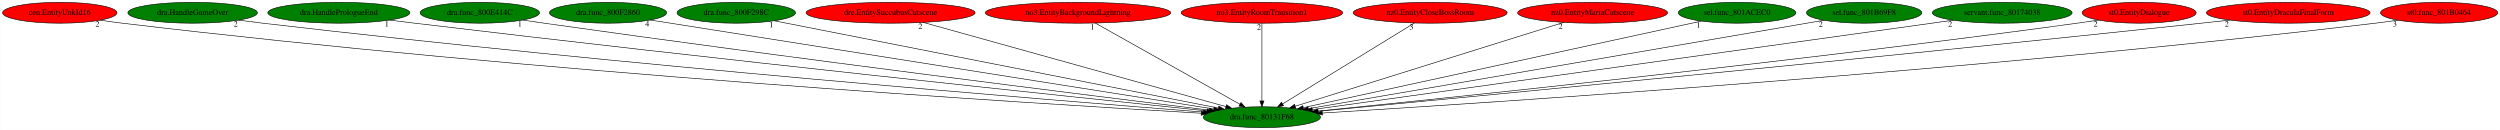
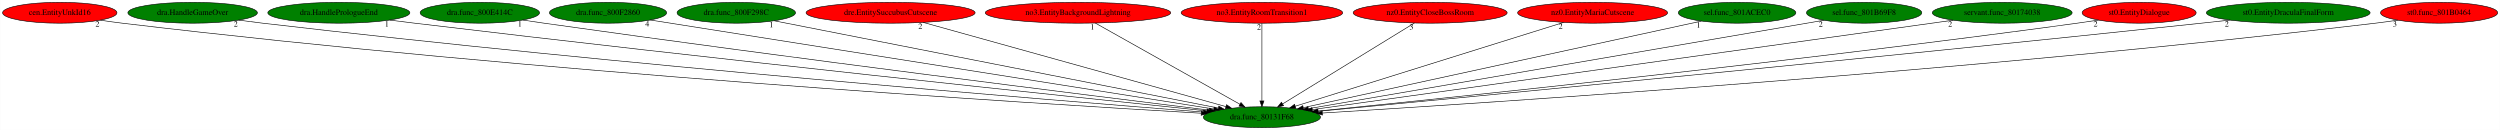
<svg xmlns="http://www.w3.org/2000/svg" xmlns:xlink="http://www.w3.org/1999/xlink" width="4309pt" height="224pt" viewBox="0.00 0.00 4308.53 224.00">
  <g id="graph0" class="graph" transform="scale(1 1) rotate(0) translate(4 220)">
    <polygon fill="white" stroke="transparent" points="-4,4 -4,-220 4304.53,-220 4304.53,4 -4,4" />
    <g id="node1" class="node">
      <ellipse fill="green" stroke="black" cx="2170.79" cy="-18" rx="100.98" ry="18" />
      <text text-anchor="middle" x="2170.79" y="-14.3" font-family="Times,serif" font-size="14.00">dra.func_80131F68</text>
    </g>
    <g id="node2" class="node">
      <g id="a_node2">
        <a xlink:href="cen.EntityUnkId16.svg" xlink:title="cen.EntityUnkId16">
          <ellipse fill="red" stroke="black" cx="98.79" cy="-198" rx="98.58" ry="18" />
          <text text-anchor="middle" x="98.79" y="-194.3" font-family="Times,serif" font-size="14.00">cen.EntityUnkId16</text>
        </a>
      </g>
    </g>
    <g id="edge1" class="edge">
      <path fill="none" stroke="black" d="M168.69,-185.22C181.35,-183.31 194.45,-181.48 206.79,-180 914.94,-95.36 1772.13,-41.81 2066.04,-24.84" />
      <polygon fill="black" stroke="black" points="2066.48,-28.32 2076.26,-24.25 2066.07,-21.33 2066.48,-28.32" />
      <text text-anchor="middle" x="163.69" y="-174.02" font-family="Times,serif" font-size="14.00">2</text>
    </g>
    <g id="node3" class="node">
      <g id="a_node3">
        <a xlink:href="dra.HandleGameOver.svg" xlink:title="dra.HandleGameOver">
          <ellipse fill="green" stroke="black" cx="327.79" cy="-198" rx="111.58" ry="18" />
          <text text-anchor="middle" x="327.79" y="-194.3" font-family="Times,serif" font-size="14.00">dra.HandleGameOver</text>
        </a>
      </g>
    </g>
    <g id="edge2" class="edge">
      <path fill="none" stroke="black" d="M407.13,-185.32C421,-183.43 435.31,-181.58 448.79,-180 1063.44,-108.13 1804.52,-47.63 2070.08,-26.77" />
      <polygon fill="black" stroke="black" points="2070.39,-30.26 2080.08,-25.99 2069.84,-23.28 2070.39,-30.26" />
      <text text-anchor="middle" x="402.13" y="-174.12" font-family="Times,serif" font-size="14.00">2</text>
    </g>
    <g id="node4" class="node">
      <g id="a_node4">
        <a xlink:href="dra.HandlePrologueEnd.svg" xlink:title="dra.HandlePrologueEnd">
          <ellipse fill="green" stroke="black" cx="579.79" cy="-198" rx="122.38" ry="18" />
          <text text-anchor="middle" x="579.79" y="-194.3" font-family="Times,serif" font-size="14.00">dra.HandlePrologueEnd</text>
        </a>
      </g>
    </g>
    <g id="edge3" class="edge">
      <path fill="none" stroke="black" d="M667.49,-185.38C681.95,-183.53 696.79,-181.68 710.79,-180 1225.35,-118.25 1843.05,-53.08 2075.85,-28.83" />
      <polygon fill="black" stroke="black" points="2076.39,-32.29 2085.97,-27.78 2075.66,-25.33 2076.39,-32.29" />
      <text text-anchor="middle" x="662.49" y="-174.18" font-family="Times,serif" font-size="14.00">1</text>
    </g>
    <g id="node5" class="node">
      <g id="a_node5">
        <a xlink:href="dra.func_800E414C.svg" xlink:title="dra.func_800E414C">
          <ellipse fill="green" stroke="black" cx="822.79" cy="-198" rx="102.88" ry="18" />
          <text text-anchor="middle" x="822.79" y="-194.3" font-family="Times,serif" font-size="14.00">dra.func_800E414C</text>
        </a>
      </g>
    </g>
    <g id="edge4" class="edge">
      <path fill="none" stroke="black" d="M896.79,-185.43C909.14,-183.57 921.82,-181.7 933.79,-180 1362.12,-119.33 1875.15,-55.32 2079.92,-30.12" />
      <polygon fill="black" stroke="black" points="2080.52,-33.57 2090.02,-28.87 2079.67,-26.62 2080.52,-33.57" />
      <text text-anchor="middle" x="891.79" y="-174.23" font-family="Times,serif" font-size="14.00">1</text>
    </g>
    <g id="node6" class="node">
      <g id="a_node6">
        <a xlink:href="dra.func_800F2860.svg" xlink:title="dra.func_800F2860">
          <ellipse fill="green" stroke="black" cx="1043.79" cy="-198" rx="100.98" ry="18" />
          <text text-anchor="middle" x="1043.79" y="-194.3" font-family="Times,serif" font-size="14.00">dra.func_800F2860</text>
        </a>
      </g>
    </g>
    <g id="edge5" class="edge">
      <path fill="none" stroke="black" d="M1116.44,-185.53C1316.64,-153.91 1875.5,-65.64 2087.66,-32.13" />
      <polygon fill="black" stroke="black" points="2088.47,-35.55 2097.8,-30.53 2087.38,-28.63 2088.47,-35.55" />
      <text text-anchor="middle" x="1111.44" y="-174.33" font-family="Times,serif" font-size="14.00">4</text>
    </g>
    <g id="node7" class="node">
      <g id="a_node7">
        <a xlink:href="dra.func_800F298C.svg" xlink:title="dra.func_800F298C">
          <ellipse fill="green" stroke="black" cx="1264.79" cy="-198" rx="102.08" ry="18" />
          <text text-anchor="middle" x="1264.79" y="-194.3" font-family="Times,serif" font-size="14.00">dra.func_800F298C</text>
        </a>
      </g>
    </g>
    <g id="edge6" class="edge">
      <path fill="none" stroke="black" d="M1330.31,-184.13C1494.39,-151.89 1922.18,-67.84 2095.86,-33.72" />
      <polygon fill="black" stroke="black" points="2096.55,-37.15 2105.69,-31.79 2095.2,-30.28 2096.55,-37.15" />
      <text text-anchor="middle" x="1325.31" y="-172.93" font-family="Times,serif" font-size="14.00">1</text>
    </g>
    <g id="node8" class="node">
      <g id="a_node8">
        <a xlink:href="dre.EntitySuccubusCutscene.svg" xlink:title="dre.EntitySuccubusCutscene">
          <ellipse fill="red" stroke="black" cx="1530.79" cy="-198" rx="145.67" ry="18" />
          <text text-anchor="middle" x="1530.79" y="-194.3" font-family="Times,serif" font-size="14.00">dre.EntitySuccubusCutscene</text>
        </a>
      </g>
    </g>
    <g id="edge7" class="edge">
      <path fill="none" stroke="black" d="M1587.03,-181.36C1706.41,-148.16 1984.41,-70.84 2108.76,-36.25" />
      <polygon fill="black" stroke="black" points="2109.82,-39.59 2118.51,-33.54 2107.94,-32.85 2109.82,-39.59" />
      <text text-anchor="middle" x="1582.03" y="-170.16" font-family="Times,serif" font-size="14.00">2</text>
    </g>
    <g id="node9" class="node">
      <g id="a_node9">
        <a xlink:href="no3.EntityBackgroundLightning.svg" xlink:title="no3.EntityBackgroundLightning">
          <ellipse fill="red" stroke="black" cx="1853.79" cy="-198" rx="159.77" ry="18" />
          <text text-anchor="middle" x="1853.79" y="-194.3" font-family="Times,serif" font-size="14.00">no3.EntityBackgroundLightning</text>
        </a>
      </g>
    </g>
    <g id="edge8" class="edge">
      <path fill="none" stroke="black" d="M1883.61,-180.25C1941.49,-147.75 2068.96,-76.18 2132.8,-40.33" />
      <polygon fill="black" stroke="black" points="2134.73,-43.26 2141.74,-35.31 2131.3,-37.16 2134.73,-43.26" />
      <text text-anchor="middle" x="1878.61" y="-169.05" font-family="Times,serif" font-size="14.00">1</text>
    </g>
    <g id="node10" class="node">
      <g id="a_node10">
        <a xlink:href="no3.EntityRoomTransition1.svg" xlink:title="no3.EntityRoomTransition1">
          <ellipse fill="red" stroke="black" cx="2170.79" cy="-198" rx="139.18" ry="18" />
          <text text-anchor="middle" x="2170.79" y="-194.3" font-family="Times,serif" font-size="14.00">no3.EntityRoomTransition1</text>
        </a>
      </g>
    </g>
    <g id="edge9" class="edge">
      <path fill="none" stroke="black" d="M2170.79,-179.93C2170.79,-148.97 2170.79,-83.3 2170.79,-46.13" />
      <polygon fill="black" stroke="black" points="2174.29,-46.02 2170.79,-36.02 2167.29,-46.02 2174.29,-46.02" />
      <text text-anchor="middle" x="2165.79" y="-168.73" font-family="Times,serif" font-size="14.00">2</text>
    </g>
    <g id="node11" class="node">
      <g id="a_node11">
        <a xlink:href="nz0.EntityCloseBossRoom.svg" xlink:title="nz0.EntityCloseBossRoom">
          <ellipse fill="red" stroke="black" cx="2460.79" cy="-198" rx="132.68" ry="18" />
          <text text-anchor="middle" x="2460.79" y="-194.3" font-family="Times,serif" font-size="14.00">nz0.EntityCloseBossRoom</text>
        </a>
      </g>
    </g>
    <g id="edge10" class="edge">
      <path fill="none" stroke="black" d="M2433.51,-180.25C2380.8,-147.9 2265.02,-76.84 2206.36,-40.83" />
      <polygon fill="black" stroke="black" points="2208.14,-37.82 2197.79,-35.57 2204.48,-43.79 2208.14,-37.82" />
      <text text-anchor="middle" x="2428.51" y="-169.05" font-family="Times,serif" font-size="14.00">3</text>
    </g>
    <g id="node12" class="node">
      <g id="a_node12">
        <a xlink:href="nz0.EntityMariaCutscene.svg" xlink:title="nz0.EntityMariaCutscene">
          <ellipse fill="red" stroke="black" cx="2740.79" cy="-198" rx="129.18" ry="18" />
          <text text-anchor="middle" x="2740.79" y="-194.3" font-family="Times,serif" font-size="14.00">nz0.EntityMariaCutscene</text>
        </a>
      </g>
    </g>
    <g id="edge11" class="edge">
      <path fill="none" stroke="black" d="M2690.71,-181.36C2585.09,-148.38 2340.11,-71.87 2228.3,-36.96" />
      <polygon fill="black" stroke="black" points="2229.13,-33.55 2218.54,-33.91 2227.05,-40.23 2229.13,-33.55" />
      <text text-anchor="middle" x="2685.71" y="-170.16" font-family="Times,serif" font-size="14.00">2</text>
    </g>
    <g id="node13" class="node">
      <g id="a_node13">
        <a xlink:href="sel.func_801ACEC0.svg" xlink:title="sel.func_801ACEC0">
          <ellipse fill="green" stroke="black" cx="2989.79" cy="-198" rx="101.28" ry="18" />
          <text text-anchor="middle" x="2989.79" y="-194.3" font-family="Times,serif" font-size="14.00">sel.func_801ACEC0</text>
        </a>
      </g>
    </g>
    <g id="edge12" class="edge">
      <path fill="none" stroke="black" d="M2928.23,-183.62C2779.44,-151.28 2400.89,-69.01 2242.34,-34.55" />
      <polygon fill="black" stroke="black" points="2242.74,-31.06 2232.22,-32.35 2241.25,-37.9 2242.74,-31.06" />
      <text text-anchor="middle" x="2923.23" y="-172.42" font-family="Times,serif" font-size="14.00">1</text>
    </g>
    <g id="node14" class="node">
      <g id="a_node14">
        <a xlink:href="sel.func_801B69F8.svg" xlink:title="sel.func_801B69F8">
          <ellipse fill="green" stroke="black" cx="3208.79" cy="-198" rx="99.38" ry="18" />
          <text text-anchor="middle" x="3208.79" y="-194.3" font-family="Times,serif" font-size="14.00">sel.func_801B69F8</text>
        </a>
      </g>
    </g>
    <g id="edge13" class="edge">
      <path fill="none" stroke="black" d="M3139.07,-185.04C2953.43,-153.21 2447.87,-66.52 2250.88,-32.73" />
      <polygon fill="black" stroke="black" points="2251.34,-29.26 2240.89,-31.02 2250.15,-36.16 2251.34,-29.26" />
      <text text-anchor="middle" x="3134.07" y="-173.84" font-family="Times,serif" font-size="14.00">2</text>
    </g>
    <g id="node15" class="node">
      <g id="a_node15">
        <a xlink:href="servant.func_80174038.svg" xlink:title="servant.func_80174038">
          <ellipse fill="green" stroke="black" cx="3446.79" cy="-198" rx="120.48" ry="18" />
          <text text-anchor="middle" x="3446.79" y="-194.3" font-family="Times,serif" font-size="14.00">servant.func_80174038</text>
        </a>
      </g>
    </g>
    <g id="edge14" class="edge">
      <path fill="none" stroke="black" d="M3362.08,-185.18C3131.04,-152.95 2491.65,-63.76 2257.86,-31.15" />
      <polygon fill="black" stroke="black" points="2258.09,-27.64 2247.7,-29.73 2257.12,-34.58 2258.09,-27.64" />
      <text text-anchor="middle" x="3357.08" y="-173.98" font-family="Times,serif" font-size="14.00">2</text>
    </g>
    <g id="node16" class="node">
      <g id="a_node16">
        <a xlink:href="st0.EntityDialogue.svg" xlink:title="st0.EntityDialogue">
          <ellipse fill="red" stroke="black" cx="3682.79" cy="-198" rx="98.28" ry="18" />
          <text text-anchor="middle" x="3682.79" y="-194.3" font-family="Times,serif" font-size="14.00">st0.EntityDialogue</text>
        </a>
      </g>
    </g>
    <g id="edge15" class="edge">
      <path fill="none" stroke="black" d="M3612.64,-185.41C3600.37,-183.51 3587.72,-181.63 3575.79,-180 3084.66,-112.88 2494.31,-51.49 2266.72,-28.54" />
      <polygon fill="black" stroke="black" points="2266.78,-25.03 2256.48,-27.51 2266.08,-31.99 2266.78,-25.03" />
      <text text-anchor="middle" x="3607.64" y="-174.21" font-family="Times,serif" font-size="14.00">2</text>
    </g>
    <g id="node17" class="node">
      <g id="a_node17">
        <a xlink:href="st0.EntityDraculaFinalForm.svg" xlink:title="st0.EntityDraculaFinalForm">
-           <ellipse fill="red" stroke="black" cx="3939.79" cy="-198" rx="141.07" ry="18" />
+           <ellipse fill="green" stroke="black" cx="3939.79" cy="-198" rx="141.07" ry="18" />
          <text text-anchor="middle" x="3939.79" y="-194.3" font-family="Times,serif" font-size="14.00">st0.EntityDraculaFinalForm</text>
        </a>
      </g>
    </g>
    <g id="edge16" class="edge">
      <path fill="none" stroke="black" d="M3838.95,-185.38C3822.53,-183.54 3805.69,-181.69 3789.79,-180 3212.86,-118.62 2519.47,-52.09 2267.91,-28.19" />
      <polygon fill="black" stroke="black" points="2267.99,-24.68 2257.71,-27.22 2267.33,-31.65 2267.99,-24.68" />
      <text text-anchor="middle" x="3833.95" y="-174.18" font-family="Times,serif" font-size="14.00">2</text>
    </g>
    <g id="node18" class="node">
      <g id="a_node18">
        <a xlink:href="st0.func_801B0464.svg" xlink:title="st0.func_801B0464">
          <ellipse fill="red" stroke="black" cx="4199.79" cy="-198" rx="100.98" ry="18" />
          <text text-anchor="middle" x="4199.79" y="-194.3" font-family="Times,serif" font-size="14.00">st0.func_801B0464</text>
        </a>
      </g>
    </g>
    <g id="edge17" class="edge">
      <path fill="none" stroke="black" d="M4128.59,-185.26C4115.7,-183.34 4102.36,-181.5 4089.79,-180 3399.15,-97.76 2563.74,-42.86 2274.92,-25.18" />
      <polygon fill="black" stroke="black" points="2275.07,-21.68 2264.88,-24.56 2274.64,-28.67 2275.07,-21.68" />
      <text text-anchor="middle" x="4123.59" y="-174.06" font-family="Times,serif" font-size="14.00">3</text>
    </g>
  </g>
</svg>
